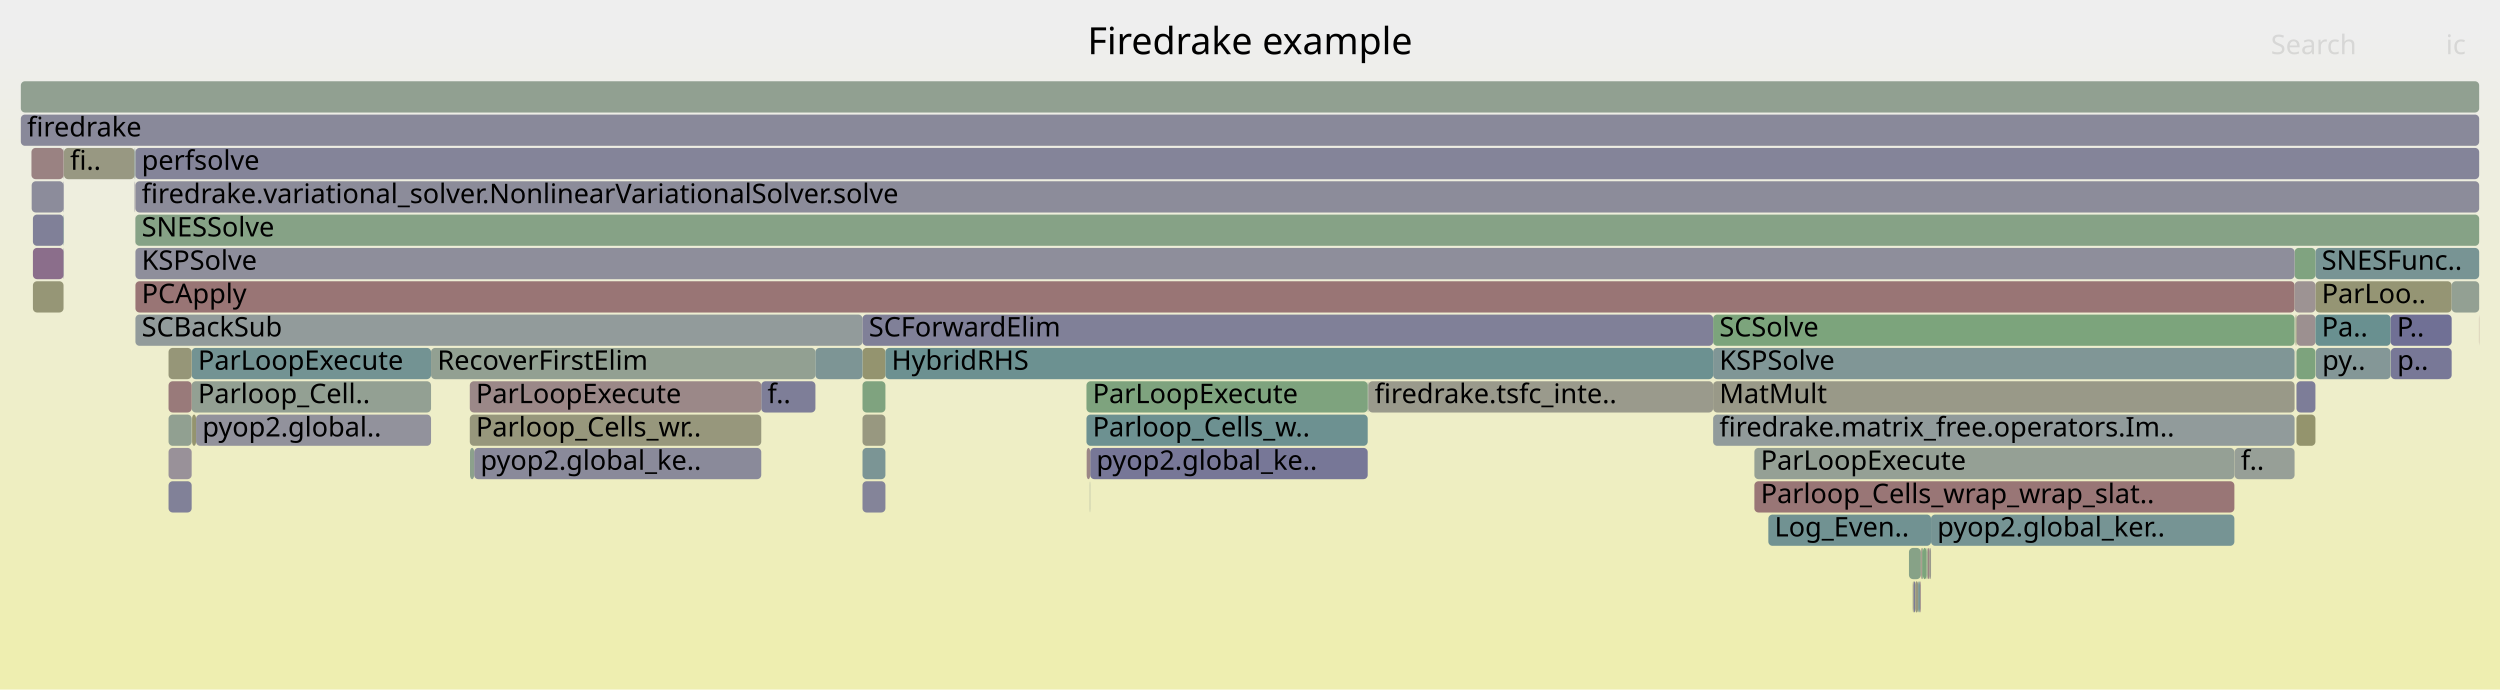
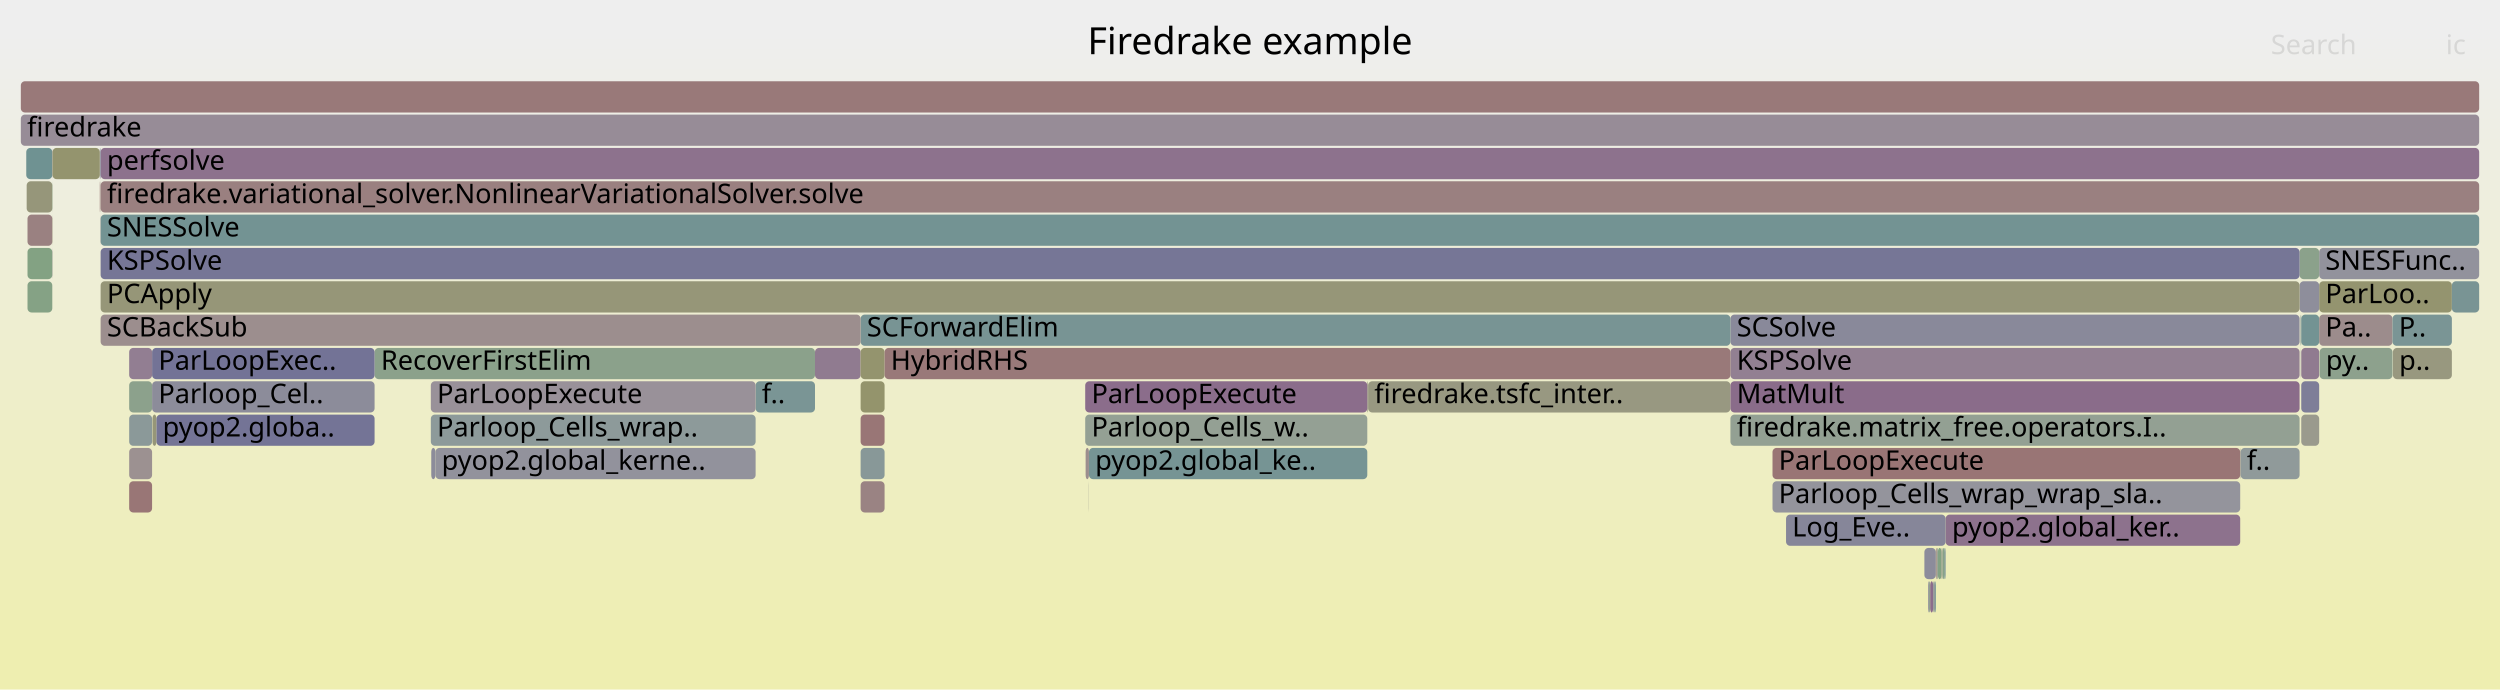
<svg xmlns="http://www.w3.org/2000/svg" version="1.1" width="1200" height="331" viewBox="0 0 1200 331">
  <defs>
    <linearGradient id="background" y1="0" y2="1" x1="0" x2="0">
      <stop stop-color="#eeeeee" offset="5%" />
      <stop stop-color="#eeeeb0" offset="95%" />
    </linearGradient>
  </defs>
  <style type="text/css">
	text { font-family:Verdana; font-size:13px; fill:rgb(0,0,0); }
	#search, #ignorecase { opacity:0.1; cursor:pointer; }
	#search:hover, #search.show, #ignorecase:hover, #ignorecase.show { opacity:1; }
	#subtitle { text-anchor:middle; font-color:rgb(160,160,160); }
	#title { text-anchor:middle; font-size:18px}
	#unzoom { cursor:pointer; }
	#frames &gt; *:hover { stroke:black; stroke-width:0.5; cursor:pointer; }
	.hide { display:none; }
	.parent { opacity:0.5; }
</style>
  <rect x="0.0" y="0" width="1200.0" height="331.0" fill="url(#background)" />
  <text id="title" x="600.00" y="26">Firedrake example</text>
  <text id="details" x="10.00" y="313"> </text>
  <text id="unzoom" x="10.00" y="26" class="hide">Reset Zoom</text>
  <text id="search" x="1090.00" y="26">Search</text>
  <text id="ignorecase" x="1174.00" y="26">ic</text>
  <text id="matched" x="1090.00" y="313"> </text>
  <g id="frames">
    <g>
-       <rect x="916.3" y="263" width="5.7" height="15.0" fill="rgb(134.774,161.781,134.774)" rx="2" ry="2" />
-       <text x="919.28" y="273.5" />
-     </g>
-     <g>
-       <rect x="225.6" y="215" width="2.0" height="15.0" fill="rgb(139.75,160.971,139.75)" rx="2" ry="2" />
-       <text x="228.64" y="225.5" />
-     </g>
-     <g>
-       <rect x="842.1" y="215" width="230.4" height="15.0" fill="rgb(148.632,159.525,148.632)" rx="2" ry="2" />
-       <text x="845.14" y="225.5">ParLoopExecute</text>
-     </g>
-     <g>
-       <rect x="64.9" y="71" width="0.1" height="15.0" fill="rgb(153.841,153.841,137.845)" rx="2" ry="2" />
-       <text x="67.88" y="81.5" />
-     </g>
-     <g>
-       <rect x="365.4" y="183" width="26.0" height="15.0" fill="rgb(125.781,125.781,151.764)" rx="2" ry="2" />
-       <text x="368.38" y="193.5">f..</text>
-     </g>
-     <g>
-       <rect x="523.3" y="215" width="133.2" height="15.0" fill="rgb(119.337,119.337,150.517)" rx="2" ry="2" />
-       <text x="526.26" y="225.5">pyop2.global_ke..</text>
-     </g>
-     <g>
-       <rect x="94.1" y="199" width="112.8" height="15.0" fill="rgb(145.785,145.785,155.636)" rx="2" ry="2" />
-       <text x="97.11" y="209.5">pyop2.global..</text>
-     </g>
-     <g>
-       <rect x="15.8" y="103" width="14.7" height="15.0" fill="rgb(128.01,128.01,152.196)" rx="2" ry="2" />
-       <text x="18.77" y="113.5" />
-     </g>
-     <g>
-       <rect x="10.0" y="55" width="1180.0" height="15.0" fill="rgb(137.125,137.125,153.96)" rx="2" ry="2" />
+       <rect x="933.9" y="247" width="141.4" height="15.0" fill="rgb(140.675,113.604,140.675)" rx="2" ry="2" />
+       <text x="936.94" y="257.5">pyop2.global_ker..</text>
+     </g>
+     <g>
+       <rect x="13.2" y="103" width="11.9" height="15.0" fill="rgb(154.278,129.463,129.463)" rx="2" ry="2" />
+       <text x="16.16" y="113.5" />
+     </g>
+     <g>
+       <rect x="179.8" y="167" width="211.4" height="15.0" fill="rgb(138.526,161.17,138.526)" rx="2" ry="2" />
+       <text x="182.84" y="177.5">RecoverFirstElim</text>
+     </g>
+     <g>
+       <rect x="48.1" y="87" width="0.1" height="15.0" fill="rgb(153.709,153.709,137.206)" rx="2" ry="2" />
+       <text x="51.09" y="97.5" />
+     </g>
+     <g>
+       <rect x="522.7" y="215" width="133.6" height="15.0" fill="rgb(118.329,147.715,147.715)" rx="2" ry="2" />
+       <text x="525.68" y="225.5">pyop2.global_ke..</text>
+     </g>
+     <g>
+       <rect x="48.3" y="71" width="1141.7" height="15.0" fill="rgb(140.664,113.577,140.664)" rx="2" ry="2" />
+       <text x="51.34" y="81.5">perfsolve</text>
+     </g>
+     <g>
+       <rect x="1104.6" y="167" width="8.6" height="15.0" fill="rgb(144.203,122.645,144.203)" rx="2" ry="2" />
+       <text x="1107.64" y="177.5" />
+     </g>
+     <g>
+       <rect x="656.3" y="183" width="0.4" height="15.0" fill="rgb(152.326,152.326,130.503)" rx="2" ry="2" />
+       <text x="659.29" y="193.5" />
+     </g>
+     <g>
+       <rect x="62.0" y="199" width="11.0" height="15.0" fill="rgb(139.207,153.128,153.128)" rx="2" ry="2" />
+       <text x="65.01" y="209.5" />
+     </g>
+     <g>
+       <rect x="521.1" y="215" width="1.6" height="15.0" fill="rgb(155.85,141.519,141.519)" rx="2" ry="2" />
+       <text x="524.06" y="225.5" />
+     </g>
+     <g>
+       <rect x="10.0" y="39" width="1180.0" height="15.0" fill="rgb(153.122,120.599,120.599)" rx="2" ry="2" />
+       <text x="13.00" y="49.5" />
+     </g>
+     <g>
+       <rect x="10.0" y="55" width="1180.0" height="15.0" fill="rgb(150.928,139.877,150.928)" rx="2" ry="2" />
      <text x="13.00" y="65.5">firedrake</text>
    </g>
    <g>
-       <rect x="925.2" y="263" width="0.8" height="15.0" fill="rgb(154.515,131.278,131.278)" rx="2" ry="2" />
-       <text x="928.24" y="273.5" />
-     </g>
-     <g>
-       <rect x="1111.4" y="119" width="78.6" height="15.0" fill="rgb(120.064,148.165,148.165)" rx="2" ry="2" />
-       <text x="1114.41" y="129.5">SNESFunc..</text>
-     </g>
-     <g>
-       <rect x="523.1" y="231" width="0.2" height="15.0" fill="rgb(146.93,159.802,146.93)" rx="2" ry="2" />
-       <text x="526.13" y="241.5" />
-     </g>
-     <g>
-       <rect x="822.3" y="151" width="279.1" height="15.0" fill="rgb(123.82,163.564,123.82)" rx="2" ry="2" />
-       <text x="825.31" y="161.5">SCSolve</text>
-     </g>
-     <g>
-       <rect x="65.0" y="71" width="1125.0" height="15.0" fill="rgb(131.604,131.604,152.891)" rx="2" ry="2" />
-       <text x="68.00" y="81.5">perfsolve</text>
-     </g>
-     <g>
-       <rect x="206.9" y="167" width="184.5" height="15.0" fill="rgb(145.551,160.027,145.551)" rx="2" ry="2" />
-       <text x="209.94" y="177.5">RecoverFirstElim</text>
-     </g>
-     <g>
-       <rect x="1111.4" y="135" width="65.4" height="15.0" fill="rgb(149.385,149.385,116.25)" rx="2" ry="2" />
-       <text x="1114.41" y="145.5">ParLoo..</text>
-     </g>
-     <g>
-       <rect x="848.8" y="247" width="78.1" height="15.0" fill="rgb(112.724,146.262,146.262)" rx="2" ry="2" />
-       <text x="851.77" y="257.5">Log_Even..</text>
-     </g>
-     <g>
-       <rect x="30.5" y="87" width="0.2" height="15.0" fill="rgb(131.982,131.982,152.964)" rx="2" ry="2" />
-       <text x="33.50" y="97.5" />
-     </g>
-     <g>
-       <rect x="921.6" y="279" width="0.4" height="15.0" fill="rgb(155.577,139.426,139.426)" rx="2" ry="2" />
-       <text x="924.60" y="289.5" />
-     </g>
-     <g>
-       <rect x="30.7" y="71" width="33.9" height="15.0" fill="rgb(152.126,152.126,129.535)" rx="2" ry="2" />
-       <text x="33.66" y="81.5">fi..</text>
-     </g>
-     <g>
-       <rect x="1102.3" y="183" width="9.1" height="15.0" fill="rgb(124.675,124.675,151.55)" rx="2" ry="2" />
-       <text x="1105.29" y="193.5" />
-     </g>
-     <g>
-       <rect x="918.1" y="279" width="0.5" height="15.0" fill="rgb(152.372,152.372,130.724)" rx="2" ry="2" />
-       <text x="921.12" y="289.5" />
-     </g>
-     <g>
-       <rect x="64.6" y="87" width="0.2" height="15.0" fill="rgb(144.748,144.748,155.435)" rx="2" ry="2" />
-       <text x="67.61" y="97.5" />
-     </g>
-     <g>
-       <rect x="225.5" y="183" width="139.9" height="15.0" fill="rgb(155.067,135.512,135.512)" rx="2" ry="2" />
-       <text x="228.47" y="193.5">ParLoopExecute</text>
-     </g>
-     <g>
-       <rect x="918.6" y="279" width="0.7" height="15.0" fill="rgb(124.055,124.055,151.43)" rx="2" ry="2" />
-       <text x="921.61" y="289.5" />
-     </g>
-     <g>
-       <rect x="64.8" y="87" width="0.1" height="15.0" fill="rgb(153.077,120.26,120.26)" rx="2" ry="2" />
-       <text x="67.75" y="97.5" />
-     </g>
-     <g>
-       <rect x="65.0" y="103" width="1125.0" height="15.0" fill="rgb(133.612,161.97,133.612)" rx="2" ry="2" />
-       <text x="68.00" y="113.5">SNESSolve</text>
-     </g>
-     <g>
-       <rect x="1101.4" y="119" width="10.0" height="15.0" fill="rgb(127.765,162.922,127.765)" rx="2" ry="2" />
-       <text x="1104.42" y="129.5" />
-     </g>
-     <g>
-       <rect x="919.3" y="279" width="1.4" height="15.0" fill="rgb(151.495,151.495,126.476)" rx="2" ry="2" />
-       <text x="922.29" y="289.5" />
-     </g>
-     <g>
-       <rect x="1147.6" y="167" width="29.2" height="15.0" fill="rgb(120.322,120.322,150.708)" rx="2" ry="2" />
-       <text x="1150.65" y="177.5">p..</text>
-     </g>
-     <g>
-       <rect x="414.0" y="215" width="11.0" height="15.0" fill="rgb(122.84,148.885,148.885)" rx="2" ry="2" />
-       <text x="417.04" y="225.5" />
-     </g>
-     <g>
-       <rect x="521.5" y="199" width="135.0" height="15.0" fill="rgb(108.883,145.266,145.266)" rx="2" ry="2" />
-       <text x="524.47" y="209.5">Parloop_Cells_w..</text>
-     </g>
-     <g>
-       <rect x="92.2" y="199" width="1.9" height="15.0" fill="rgb(148.205,148.205,110.53)" rx="2" ry="2" />
-       <text x="95.22" y="209.5" />
-     </g>
-     <g>
-       <rect x="30.5" y="71" width="0.2" height="15.0" fill="rgb(153.553,153.553,136.449)" rx="2" ry="2" />
-       <text x="33.50" y="81.5" />
-     </g>
-     <g>
-       <rect x="656.8" y="183" width="165.5" height="15.0" fill="rgb(154.355,154.355,140.335)" rx="2" ry="2" />
-       <text x="659.82" y="193.5">firedrake.tsfc_inte..</text>
-     </g>
-     <g>
-       <rect x="1102.3" y="151" width="9.1" height="15.0" fill="rgb(156.171,143.977,143.977)" rx="2" ry="2" />
-       <text x="1105.29" y="161.5" />
-     </g>
-     <g>
-       <rect x="521.6" y="215" width="1.7" height="15.0" fill="rgb(155.043,135.327,135.327)" rx="2" ry="2" />
-       <text x="524.61" y="225.5" />
-     </g>
-     <g>
-       <rect x="822.3" y="183" width="279.1" height="15.0" fill="rgb(153.366,153.366,135.541)" rx="2" ry="2" />
-       <text x="825.31" y="193.5">MatMult</text>
-     </g>
-     <g>
-       <rect x="64.6" y="71" width="0.3" height="15.0" fill="rgb(125.959,149.693,149.693)" rx="2" ry="2" />
-       <text x="67.61" y="81.5" />
-     </g>
-     <g>
-       <rect x="65.0" y="119" width="1036.4" height="15.0" fill="rgb(142.301,142.301,154.961)" rx="2" ry="2" />
-       <text x="68.00" y="129.5">KSPSolve</text>
-     </g>
-     <g>
-       <rect x="1101.8" y="167" width="0.1" height="15.0" fill="rgb(137.803,161.288,137.803)" rx="2" ry="2" />
-       <text x="1104.79" y="177.5" />
-     </g>
-     <g>
-       <rect x="10.0" y="39" width="1180.0" height="15.0" fill="rgb(145.294,160.068,145.294)" rx="2" ry="2" />
-       <text x="13.00" y="49.5" />
-     </g>
-     <g>
-       <rect x="92.0" y="167" width="114.9" height="15.0" fill="rgb(115.397,146.955,146.955)" rx="2" ry="2" />
-       <text x="95.03" y="177.5">ParLoopExecute</text>
-     </g>
-     <g>
-       <rect x="1101.8" y="151" width="0.1" height="15.0" fill="rgb(133.024,162.066,133.024)" rx="2" ry="2" />
-       <text x="1104.79" y="161.5" />
-     </g>
-     <g>
-       <rect x="923.0" y="263" width="1.7" height="15.0" fill="rgb(124.124,163.515,124.124)" rx="2" ry="2" />
-       <text x="925.97" y="273.5" />
-     </g>
-     <g>
-       <rect x="15.8" y="119" width="14.7" height="15.0" fill="rgb(139.243,109.936,139.243)" rx="2" ry="2" />
-       <text x="18.77" y="129.5" />
-     </g>
-     <g>
-       <rect x="65.0" y="135" width="1036.4" height="15.0" fill="rgb(152.611,116.684,116.684)" rx="2" ry="2" />
-       <text x="68.00" y="145.5">PCApply</text>
-     </g>
-     <g>
-       <rect x="922.4" y="263" width="0.6" height="15.0" fill="rgb(128.435,162.813,128.435)" rx="2" ry="2" />
-       <text x="925.40" y="273.5" />
-     </g>
-     <g>
-       <rect x="656.5" y="183" width="0.3" height="15.0" fill="rgb(137.336,152.643,152.643)" rx="2" ry="2" />
-       <text x="659.47" y="193.5" />
-     </g>
-     <g>
-       <rect x="15.2" y="87" width="15.3" height="15.0" fill="rgb(140.13,140.13,154.541)" rx="2" ry="2" />
-       <text x="18.23" y="97.5" />
-     </g>
-     <g>
-       <rect x="1111.6" y="167" width="35.9" height="15.0" fill="rgb(131.557,151.144,151.144)" rx="2" ry="2" />
-       <text x="1114.63" y="177.5">py..</text>
-     </g>
-     <g>
-       <rect x="1101.4" y="135" width="10.0" height="15.0" fill="rgb(156.522,146.668,146.668)" rx="2" ry="2" />
-       <text x="1104.42" y="145.5" />
-     </g>
-     <g>
-       <rect x="922.0" y="263" width="0.4" height="15.0" fill="rgb(154.789,133.384,133.384)" rx="2" ry="2" />
-       <text x="924.99" y="273.5" />
-     </g>
-     <g>
-       <rect x="414.0" y="231" width="11.0" height="15.0" fill="rgb(132.05,132.05,152.977)" rx="2" ry="2" />
-       <text x="417.04" y="241.5" />
-     </g>
-     <g>
-       <rect x="521.5" y="183" width="135.0" height="15.0" fill="rgb(125.816,163.239,125.816)" rx="2" ry="2" />
-       <text x="524.47" y="193.5">ParLoopExecute</text>
-     </g>
-     <g>
-       <rect x="414.0" y="199" width="11.0" height="15.0" fill="rgb(151.842,151.842,128.157)" rx="2" ry="2" />
-       <text x="417.04" y="209.5" />
-     </g>
-     <g>
-       <rect x="414.0" y="167" width="11.0" height="15.0" fill="rgb(148.26,148.26,110.799)" rx="2" ry="2" />
-       <text x="417.04" y="177.5" />
-     </g>
-     <g>
-       <rect x="1072.6" y="215" width="28.8" height="15.0" fill="rgb(150.685,159.191,150.685)" rx="2" ry="2" />
-       <text x="1075.61" y="225.5">f..</text>
-     </g>
-     <g>
-       <rect x="92.0" y="183" width="114.9" height="15.0" fill="rgb(147.189,159.76,147.189)" rx="2" ry="2" />
-       <text x="95.03" y="193.5">Parloop_Cell..</text>
-     </g>
-     <g>
-       <rect x="80.9" y="231" width="11.1" height="15.0" fill="rgb(129.046,129.046,152.396)" rx="2" ry="2" />
-       <text x="83.86" y="241.5" />
-     </g>
-     <g>
-       <rect x="80.9" y="199" width="11.1" height="15.0" fill="rgb(144.967,160.122,144.967)" rx="2" ry="2" />
-       <text x="83.86" y="209.5" />
-     </g>
-     <g>
-       <rect x="842.1" y="231" width="230.4" height="15.0" fill="rgb(152.759,117.817,117.817)" rx="2" ry="2" />
-       <text x="845.14" y="241.5">Parloop_Cells_wrap_wrap_slat..</text>
-     </g>
-     <g>
-       <rect x="227.6" y="215" width="137.8" height="15.0" fill="rgb(138.031,138.031,154.135)" rx="2" ry="2" />
-       <text x="230.61" y="225.5">pyop2.global_ke..</text>
-     </g>
-     <g>
-       <rect x="926.9" y="247" width="145.6" height="15.0" fill="rgb(118.323,147.713,147.713)" rx="2" ry="2" />
-       <text x="929.87" y="257.5">pyop2.global_ker..</text>
-     </g>
-     <g>
-       <rect x="1102.3" y="199" width="9.1" height="15.0" fill="rgb(147.939,147.939,109.241)" rx="2" ry="2" />
-       <text x="1105.29" y="209.5" />
-     </g>
-     <g>
-       <rect x="391.4" y="167" width="22.6" height="15.0" fill="rgb(124.619,149.346,149.346)" rx="2" ry="2" />
-       <text x="394.35" y="177.5" />
-     </g>
-     <g>
-       <rect x="30.5" y="119" width="0.2" height="15.0" fill="rgb(137.637,137.637,154.059)" rx="2" ry="2" />
-       <text x="33.50" y="129.5" />
-     </g>
-     <g>
-       <rect x="15.1" y="71" width="15.4" height="15.0" fill="rgb(154.328,129.85,129.85)" rx="2" ry="2" />
-       <text x="18.09" y="81.5" />
-     </g>
-     <g>
-       <rect x="30.5" y="103" width="0.2" height="15.0" fill="rgb(116.098,147.137,147.137)" rx="2" ry="2" />
-       <text x="33.50" y="113.5" />
-     </g>
-     <g>
-       <rect x="414.0" y="183" width="11.0" height="15.0" fill="rgb(126.801,163.079,126.801)" rx="2" ry="2" />
-       <text x="417.04" y="193.5" />
-     </g>
-     <g>
-       <rect x="1111.4" y="151" width="36.1" height="15.0" fill="rgb(105.034,144.268,144.268)" rx="2" ry="2" />
-       <text x="1114.41" y="161.5">Pa..</text>
-     </g>
-     <g>
-       <rect x="65.0" y="87" width="1125.0" height="15.0" fill="rgb(139.787,139.787,154.475)" rx="2" ry="2" />
-       <text x="68.00" y="97.5">firedrake.variational_solver.NonlinearVariationalSolver.solve</text>
-     </g>
-     <g>
-       <rect x="80.9" y="215" width="11.1" height="15.0" fill="rgb(152.797,144.666,152.797)" rx="2" ry="2" />
-       <text x="83.86" y="225.5" />
-     </g>
-     <g>
-       <rect x="1189.9" y="151" width="0.1" height="15.0" fill="rgb(152.191,113.462,113.462)" rx="2" ry="2" />
-       <text x="1192.87" y="161.5" />
-     </g>
-     <g>
-       <rect x="80.9" y="183" width="11.1" height="15.0" fill="rgb(153.242,121.521,121.521)" rx="2" ry="2" />
-       <text x="83.86" y="193.5" />
-     </g>
-     <g>
-       <rect x="920.7" y="279" width="0.9" height="15.0" fill="rgb(122.322,148.75,148.75)" rx="2" ry="2" />
-       <text x="923.65" y="289.5" />
-     </g>
-     <g>
-       <rect x="822.3" y="167" width="279.1" height="15.0" fill="rgb(128.047,150.234,150.234)" rx="2" ry="2" />
-       <text x="825.31" y="177.5">KSPSolve</text>
-     </g>
-     <g>
-       <rect x="15.8" y="135" width="14.7" height="15.0" fill="rgb(149.655,149.655,117.558)" rx="2" ry="2" />
-       <text x="18.77" y="145.5" />
-     </g>
-     <g>
-       <rect x="65.0" y="151" width="349.0" height="15.0" fill="rgb(146.008,154.891,154.891)" rx="2" ry="2" />
-       <text x="68.00" y="161.5">SCBackSub</text>
-     </g>
-     <g>
-       <rect x="1147.5" y="151" width="29.3" height="15.0" fill="rgb(111.652,111.652,149.029)" rx="2" ry="2" />
-       <text x="1150.51" y="161.5">P..</text>
-     </g>
-     <g>
-       <rect x="822.3" y="199" width="279.1" height="15.0" fill="rgb(144.965,154.621,154.621)" rx="2" ry="2" />
-       <text x="825.31" y="209.5">firedrake.matrix_free.operators.Im..</text>
-     </g>
-     <g>
-       <rect x="425.0" y="167" width="397.3" height="15.0" fill="rgb(107.96,145.027,145.027)" rx="2" ry="2" />
-       <text x="427.96" y="177.5">HybridRHS</text>
-     </g>
-     <g>
-       <rect x="1101.9" y="151" width="0.4" height="15.0" fill="rgb(149.67,149.67,117.63)" rx="2" ry="2" />
-       <text x="1104.92" y="161.5" />
-     </g>
-     <g>
-       <rect x="926.0" y="263" width="0.9" height="15.0" fill="rgb(154.439,154.439,140.743)" rx="2" ry="2" />
-       <text x="929.03" y="273.5" />
-     </g>
-     <g>
-       <rect x="80.9" y="167" width="11.1" height="15.0" fill="rgb(150.167,150.167,120.039)" rx="2" ry="2" />
-       <text x="83.86" y="177.5" />
-     </g>
-     <g>
-       <rect x="1176.8" y="135" width="13.2" height="15.0" fill="rgb(147.167,159.763,147.167)" rx="2" ry="2" />
-       <text x="1179.80" y="145.5" />
-     </g>
-     <g>
-       <rect x="1072.5" y="215" width="0.1" height="15.0" fill="rgb(155.729,155.729,146.994)" rx="2" ry="2" />
-       <text x="1075.47" y="225.5" />
-     </g>
-     <g>
-       <rect x="64.8" y="103" width="0.1" height="15.0" fill="rgb(148.71,159.512,148.71)" rx="2" ry="2" />
-       <text x="67.75" y="113.5" />
-     </g>
-     <g>
-       <rect x="1102.3" y="167" width="9.1" height="15.0" fill="rgb(124.634,163.432,124.634)" rx="2" ry="2" />
-       <text x="1105.29" y="177.5" />
-     </g>
-     <g>
-       <rect x="414.0" y="151" width="408.3" height="15.0" fill="rgb(128.488,128.488,152.288)" rx="2" ry="2" />
-       <text x="417.04" y="161.5">SCForwardElim</text>
-     </g>
-     <g>
-       <rect x="225.5" y="199" width="139.9" height="15.0" fill="rgb(150.976,150.976,123.96)" rx="2" ry="2" />
-       <text x="228.47" y="209.5">Parloop_Cells_wr..</text>
-     </g>
-     <g>
-       <rect x="924.7" y="263" width="0.5" height="15.0" fill="rgb(133.355,162.012,133.355)" rx="2" ry="2" />
-       <text x="927.71" y="273.5" />
+       <rect x="1104.6" y="199" width="8.6" height="15.0" fill="rgb(154.49,154.49,140.992)" rx="2" ry="2" />
+       <text x="1107.64" y="209.5" />
+     </g>
+     <g>
+       <rect x="929.2" y="263" width="0.4" height="15.0" fill="rgb(152.953,119.309,119.309)" rx="2" ry="2" />
+       <text x="932.18" y="273.5" />
+     </g>
+     <g>
+       <rect x="857.3" y="247" width="76.6" height="15.0" fill="rgb(134.033,134.033,153.361)" rx="2" ry="2" />
+       <text x="860.26" y="257.5">Log_Eve..</text>
+     </g>
+     <g>
+       <rect x="1075.3" y="215" width="0.2" height="15.0" fill="rgb(156.103,143.454,143.454)" rx="2" ry="2" />
+       <text x="1078.27" y="225.5" />
+     </g>
+     <g>
+       <rect x="12.8" y="87" width="12.3" height="15.0" fill="rgb(150.479,150.479,121.551)" rx="2" ry="2" />
+       <text x="15.75" y="97.5" />
+     </g>
+     <g>
+       <rect x="207.0" y="215" width="2.0" height="15.0" fill="rgb(139.799,139.799,154.477)" rx="2" ry="2" />
+       <text x="209.97" y="225.5" />
+     </g>
+     <g>
+       <rect x="830.6" y="199" width="273.2" height="15.0" fill="rgb(147.069,159.779,147.069)" rx="2" ry="2" />
+       <text x="833.64" y="209.5">firedrake.matrix_free.operators.I..</text>
+     </g>
+     <g>
+       <rect x="1113.2" y="135" width="63.7" height="15.0" fill="rgb(148.305,148.305,111.014)" rx="2" ry="2" />
+       <text x="1116.18" y="145.5">ParLoo..</text>
+     </g>
+     <g>
+       <rect x="520.9" y="183" width="135.4" height="15.0" fill="rgb(138.793,108.781,138.793)" rx="2" ry="2" />
+       <text x="523.92" y="193.5">ParLoopExecute</text>
+     </g>
+     <g>
+       <rect x="1176.9" y="135" width="13.1" height="15.0" fill="rgb(120.752,148.343,148.343)" rx="2" ry="2" />
+       <text x="1179.91" y="145.5" />
+     </g>
+     <g>
+       <rect x="1113.2" y="119" width="76.8" height="15.0" fill="rgb(146.114,146.114,155.7)" rx="2" ry="2" />
+       <text x="1116.18" y="129.5">SNESFunc..</text>
+     </g>
+     <g>
+       <rect x="73.0" y="167" width="106.8" height="15.0" fill="rgb(114.949,114.949,149.668)" rx="2" ry="2" />
+       <text x="76.03" y="177.5">ParLoopExec..</text>
+     </g>
+     <g>
+       <rect x="923.7" y="263" width="5.5" height="15.0" fill="rgb(140.321,140.321,154.578)" rx="2" ry="2" />
+       <text x="926.70" y="273.5" />
+     </g>
+     <g>
+       <rect x="62.0" y="215" width="11.0" height="15.0" fill="rgb(156.349,145.34,145.34)" rx="2" ry="2" />
+       <text x="65.01" y="225.5" />
+     </g>
+     <g>
+       <rect x="13.2" y="135" width="11.9" height="15.0" fill="rgb(133.01,162.068,133.01)" rx="2" ry="2" />
+       <text x="16.16" y="145.5" />
+     </g>
+     <g>
+       <rect x="931.9" y="263" width="0.5" height="15.0" fill="rgb(156.237,144.484,144.484)" rx="2" ry="2" />
+       <text x="934.89" y="273.5" />
+     </g>
+     <g>
+       <rect x="1104.6" y="151" width="8.6" height="15.0" fill="rgb(115.237,146.913,146.913)" rx="2" ry="2" />
+       <text x="1107.64" y="161.5" />
+     </g>
+     <g>
+       <rect x="25.1" y="103" width="0.1" height="15.0" fill="rgb(148.259,148.259,110.795)" rx="2" ry="2" />
+       <text x="28.09" y="113.5" />
+     </g>
+     <g>
+       <rect x="73.0" y="183" width="106.8" height="15.0" fill="rgb(139.837,139.837,154.485)" rx="2" ry="2" />
+       <text x="76.03" y="193.5">Parloop_Cel..</text>
+     </g>
+     <g>
+       <rect x="413.1" y="183" width="11.5" height="15.0" fill="rgb(147.672,147.672,107.948)" rx="2" ry="2" />
+       <text x="416.09" y="193.5" />
+     </g>
+     <g>
+       <rect x="656.7" y="183" width="173.9" height="15.0" fill="rgb(152.001,152.001,128.928)" rx="2" ry="2" />
+       <text x="659.67" y="193.5">firedrake.tsfc_inter..</text>
+     </g>
+     <g>
+       <rect x="830.6" y="183" width="273.2" height="15.0" fill="rgb(138.336,107.61,138.336)" rx="2" ry="2" />
+       <text x="833.64" y="193.5">MatMult</text>
+     </g>
+     <g>
+       <rect x="830.6" y="151" width="273.2" height="15.0" fill="rgb(136.537,136.537,153.846)" rx="2" ry="2" />
+       <text x="833.64" y="161.5">SCSolve</text>
+     </g>
+     <g>
+       <rect x="927.9" y="279" width="0.9" height="15.0" fill="rgb(145.903,154.864,154.864)" rx="2" ry="2" />
+       <text x="930.86" y="289.5" />
+     </g>
+     <g>
+       <rect x="1104.3" y="151" width="0.3" height="15.0" fill="rgb(121.903,148.642,148.642)" rx="2" ry="2" />
+       <text x="1107.32" y="161.5" />
+     </g>
+     <g>
+       <rect x="73.2" y="199" width="1.9" height="15.0" fill="rgb(150.162,150.162,120.015)" rx="2" ry="2" />
+       <text x="76.21" y="209.5" />
+     </g>
+     <g>
+       <rect x="48.2" y="71" width="0.1" height="15.0" fill="rgb(127.81,162.915,127.81)" rx="2" ry="2" />
+       <text x="51.22" y="81.5" />
+     </g>
+     <g>
+       <rect x="12.6" y="71" width="12.5" height="15.0" fill="rgb(110.898,145.788,145.788)" rx="2" ry="2" />
+       <text x="15.63" y="81.5" />
+     </g>
+     <g>
+       <rect x="62.0" y="231" width="11.0" height="15.0" fill="rgb(152.763,117.85,117.85)" rx="2" ry="2" />
+       <text x="65.01" y="241.5" />
+     </g>
+     <g>
+       <rect x="391.2" y="167" width="21.9" height="15.0" fill="rgb(144.348,123.016,144.348)" rx="2" ry="2" />
+       <text x="394.19" y="177.5" />
+     </g>
+     <g>
+       <rect x="413.1" y="199" width="11.5" height="15.0" fill="rgb(152.734,117.624,117.624)" rx="2" ry="2" />
+       <text x="416.09" y="209.5" />
+     </g>
+     <g>
+       <rect x="1103.8" y="135" width="9.4" height="15.0" fill="rgb(142.083,142.083,154.919)" rx="2" ry="2" />
+       <text x="1106.83" y="145.5" />
+     </g>
+     <g>
+       <rect x="48.3" y="135" width="1055.5" height="15.0" fill="rgb(150.093,150.093,119.68)" rx="2" ry="2" />
+       <text x="51.34" y="145.5">PCApply</text>
+     </g>
+     <g>
+       <rect x="850.8" y="215" width="224.5" height="15.0" fill="rgb(152.711,117.45,117.45)" rx="2" ry="2" />
+       <text x="853.76" y="225.5">ParLoopExecute</text>
+     </g>
+     <g>
+       <rect x="850.8" y="231" width="224.5" height="15.0" fill="rgb(147.907,147.907,156.047)" rx="2" ry="2" />
+       <text x="853.76" y="241.5">Parloop_Cells_wrap_wrap_sla..</text>
+     </g>
+     <g>
+       <rect x="362.7" y="183" width="28.5" height="15.0" fill="rgb(122.419,148.775,148.775)" rx="2" ry="2" />
+       <text x="365.67" y="193.5">f..</text>
+     </g>
+     <g>
+       <rect x="413.1" y="151" width="417.5" height="15.0" fill="rgb(119.93,148.13,148.13)" rx="2" ry="2" />
+       <text x="416.09" y="161.5">SCForwardElim</text>
+     </g>
+     <g>
+       <rect x="929.6" y="263" width="0.6" height="15.0" fill="rgb(150.211,159.268,150.211)" rx="2" ry="2" />
+       <text x="932.58" y="273.5" />
+     </g>
+     <g>
+       <rect x="48.3" y="103" width="1141.7" height="15.0" fill="rgb(115.346,146.941,146.941)" rx="2" ry="2" />
+       <text x="51.34" y="113.5">SNESSolve</text>
+     </g>
+     <g>
+       <rect x="1148.6" y="167" width="28.3" height="15.0" fill="rgb(151.661,151.661,127.28)" rx="2" ry="2" />
+       <text x="1151.57" y="177.5">p..</text>
+     </g>
+     <g>
+       <rect x="1113.4" y="167" width="35.0" height="15.0" fill="rgb(141.207,160.734,141.207)" rx="2" ry="2" />
+       <text x="1116.41" y="177.5">py..</text>
+     </g>
+     <g>
+       <rect x="25.1" y="119" width="0.1" height="15.0" fill="rgb(139.127,109.639,139.127)" rx="2" ry="2" />
+       <text x="28.09" y="129.5" />
+     </g>
+     <g>
+       <rect x="413.1" y="231" width="11.5" height="15.0" fill="rgb(154.456,130.831,130.831)" rx="2" ry="2" />
+       <text x="416.09" y="241.5" />
+     </g>
+     <g>
+       <rect x="413.1" y="167" width="11.5" height="15.0" fill="rgb(148.145,148.145,110.24)" rx="2" ry="2" />
+       <text x="416.09" y="177.5" />
+     </g>
+     <g>
+       <rect x="48.3" y="151" width="364.8" height="15.0" fill="rgb(155.965,142.4,142.4)" rx="2" ry="2" />
+       <text x="51.34" y="161.5">SCBackSub</text>
+     </g>
+     <g>
+       <rect x="13.2" y="119" width="11.9" height="15.0" fill="rgb(130.573,162.465,130.573)" rx="2" ry="2" />
+       <text x="16.16" y="129.5" />
+     </g>
+     <g>
+       <rect x="1075.5" y="215" width="28.3" height="15.0" fill="rgb(143.667,154.284,154.284)" rx="2" ry="2" />
+       <text x="1078.48" y="225.5">f..</text>
+     </g>
+     <g>
+       <rect x="62.0" y="167" width="11.0" height="15.0" fill="rgb(145.59,126.199,145.59)" rx="2" ry="2" />
+       <text x="65.01" y="177.5" />
+     </g>
+     <g>
+       <rect x="413.1" y="215" width="11.5" height="15.0" fill="rgb(136.336,152.383,152.383)" rx="2" ry="2" />
+       <text x="416.09" y="225.5" />
+     </g>
+     <g>
+       <rect x="925.5" y="279" width="0.4" height="15.0" fill="rgb(142.123,142.123,154.927)" rx="2" ry="2" />
+       <text x="928.47" y="289.5" />
+     </g>
+     <g>
+       <rect x="1113.2" y="151" width="35.2" height="15.0" fill="rgb(155.656,140.032,140.032)" rx="2" ry="2" />
+       <text x="1116.18" y="161.5">Pa..</text>
+     </g>
+     <g>
+       <rect x="830.6" y="167" width="273.2" height="15.0" fill="rgb(146.134,127.594,146.134)" rx="2" ry="2" />
+       <text x="833.64" y="177.5">KSPSolve</text>
+     </g>
+     <g>
+       <rect x="209.0" y="215" width="153.7" height="15.0" fill="rgb(146.173,146.173,155.711)" rx="2" ry="2" />
+       <text x="211.97" y="225.5">pyop2.global_kerne..</text>
+     </g>
+     <g>
+       <rect x="47.9" y="87" width="0.2" height="15.0" fill="rgb(152.509,115.902,115.902)" rx="2" ry="2" />
+       <text x="50.94" y="97.5" />
+     </g>
+     <g>
+       <rect x="1104.2" y="151" width="0.1" height="15.0" fill="rgb(155.328,155.328,145.05)" rx="2" ry="2" />
+       <text x="1107.18" y="161.5" />
+     </g>
+     <g>
+       <rect x="48.1" y="103" width="0.1" height="15.0" fill="rgb(156.058,143.114,143.114)" rx="2" ry="2" />
+       <text x="51.09" y="113.5" />
+     </g>
+     <g>
+       <rect x="75.1" y="199" width="104.7" height="15.0" fill="rgb(116.144,116.144,149.899)" rx="2" ry="2" />
+       <text x="78.05" y="209.5">pyop2.globa..</text>
+     </g>
+     <g>
+       <rect x="1104.2" y="167" width="0.1" height="15.0" fill="rgb(121.676,121.676,150.969)" rx="2" ry="2" />
+       <text x="1107.18" y="177.5" />
+     </g>
+     <g>
+       <rect x="62.0" y="183" width="11.0" height="15.0" fill="rgb(139.849,160.955,139.849)" rx="2" ry="2" />
+       <text x="65.01" y="193.5" />
+     </g>
+     <g>
+       <rect x="933.2" y="263" width="0.7" height="15.0" fill="rgb(122.932,148.908,148.908)" rx="2" ry="2" />
+       <text x="936.18" y="273.5" />
+     </g>
+     <g>
+       <rect x="522.6" y="231" width="0.1" height="15.0" fill="rgb(155.338,155.338,145.099)" rx="2" ry="2" />
+       <text x="525.56" y="241.5" />
+     </g>
+     <g>
+       <rect x="206.8" y="199" width="155.9" height="15.0" fill="rgb(140.772,153.533,153.533)" rx="2" ry="2" />
+       <text x="209.79" y="209.5">Parloop_Cells_wrap..</text>
+     </g>
+     <g>
+       <rect x="928.8" y="279" width="0.4" height="15.0" fill="rgb(111.855,146.037,146.037)" rx="2" ry="2" />
+       <text x="931.79" y="289.5" />
+     </g>
+     <g>
+       <rect x="206.8" y="183" width="155.9" height="15.0" fill="rgb(152.84,144.777,152.84)" rx="2" ry="2" />
+       <text x="209.79" y="193.5">ParLoopExecute</text>
+     </g>
+     <g>
+       <rect x="925.9" y="279" width="0.6" height="15.0" fill="rgb(145.383,160.054,145.383)" rx="2" ry="2" />
+       <text x="928.91" y="289.5" />
+     </g>
+     <g>
+       <rect x="25.1" y="71" width="0.1" height="15.0" fill="rgb(152.72,117.517,117.517)" rx="2" ry="2" />
+       <text x="28.09" y="81.5" />
+     </g>
+     <g>
+       <rect x="25.1" y="87" width="0.1" height="15.0" fill="rgb(124.614,163.435,124.614)" rx="2" ry="2" />
+       <text x="28.09" y="97.5" />
+     </g>
+     <g>
+       <rect x="1148.4" y="151" width="28.5" height="15.0" fill="rgb(121.859,148.63,148.63)" rx="2" ry="2" />
+       <text x="1151.43" y="161.5">P..</text>
+     </g>
+     <g>
+       <rect x="932.4" y="263" width="0.8" height="15.0" fill="rgb(134.954,161.752,134.954)" rx="2" ry="2" />
+       <text x="935.41" y="273.5" />
+     </g>
+     <g>
+       <rect x="1103.8" y="119" width="9.4" height="15.0" fill="rgb(138.865,161.115,138.865)" rx="2" ry="2" />
+       <text x="1106.83" y="129.5" />
+     </g>
+     <g>
+       <rect x="930.2" y="263" width="1.7" height="15.0" fill="rgb(130.879,162.415,130.879)" rx="2" ry="2" />
+       <text x="933.15" y="273.5" />
+     </g>
+     <g>
+       <rect x="1104.6" y="183" width="8.6" height="15.0" fill="rgb(126.119,126.119,151.829)" rx="2" ry="2" />
+       <text x="1107.64" y="193.5" />
+     </g>
+     <g>
+       <rect x="424.6" y="167" width="406.0" height="15.0" fill="rgb(153.208,121.26,121.26)" rx="2" ry="2" />
+       <text x="427.57" y="177.5">HybridRHS</text>
+     </g>
+     <g>
+       <rect x="520.9" y="199" width="135.4" height="15.0" fill="rgb(148.46,159.553,148.46)" rx="2" ry="2" />
+       <text x="523.92" y="209.5">Parloop_Cells_w..</text>
+     </g>
+     <g>
+       <rect x="47.9" y="71" width="0.3" height="15.0" fill="rgb(112.266,112.266,149.148)" rx="2" ry="2" />
+       <text x="50.94" y="81.5" />
+     </g>
+     <g>
+       <rect x="25.2" y="71" width="22.7" height="15.0" fill="rgb(148.08,148.08,109.925)" rx="2" ry="2" />
+       <text x="28.24" y="81.5" />
+     </g>
+     <g>
+       <rect x="926.5" y="279" width="1.4" height="15.0" fill="rgb(138.803,108.808,138.803)" rx="2" ry="2" />
+       <text x="929.54" y="289.5" />
+     </g>
+     <g>
+       <rect x="48.3" y="119" width="1055.5" height="15.0" fill="rgb(118.273,118.273,150.311)" rx="2" ry="2" />
+       <text x="51.34" y="129.5">KSPSolve</text>
+     </g>
+     <g>
+       <rect x="48.3" y="87" width="1141.7" height="15.0" fill="rgb(154.136,128.375,128.375)" rx="2" ry="2" />
+       <text x="51.34" y="97.5">firedrake.variational_solver.NonlinearVariationalSolver.solve</text>
    </g>
  </g>
</svg>
